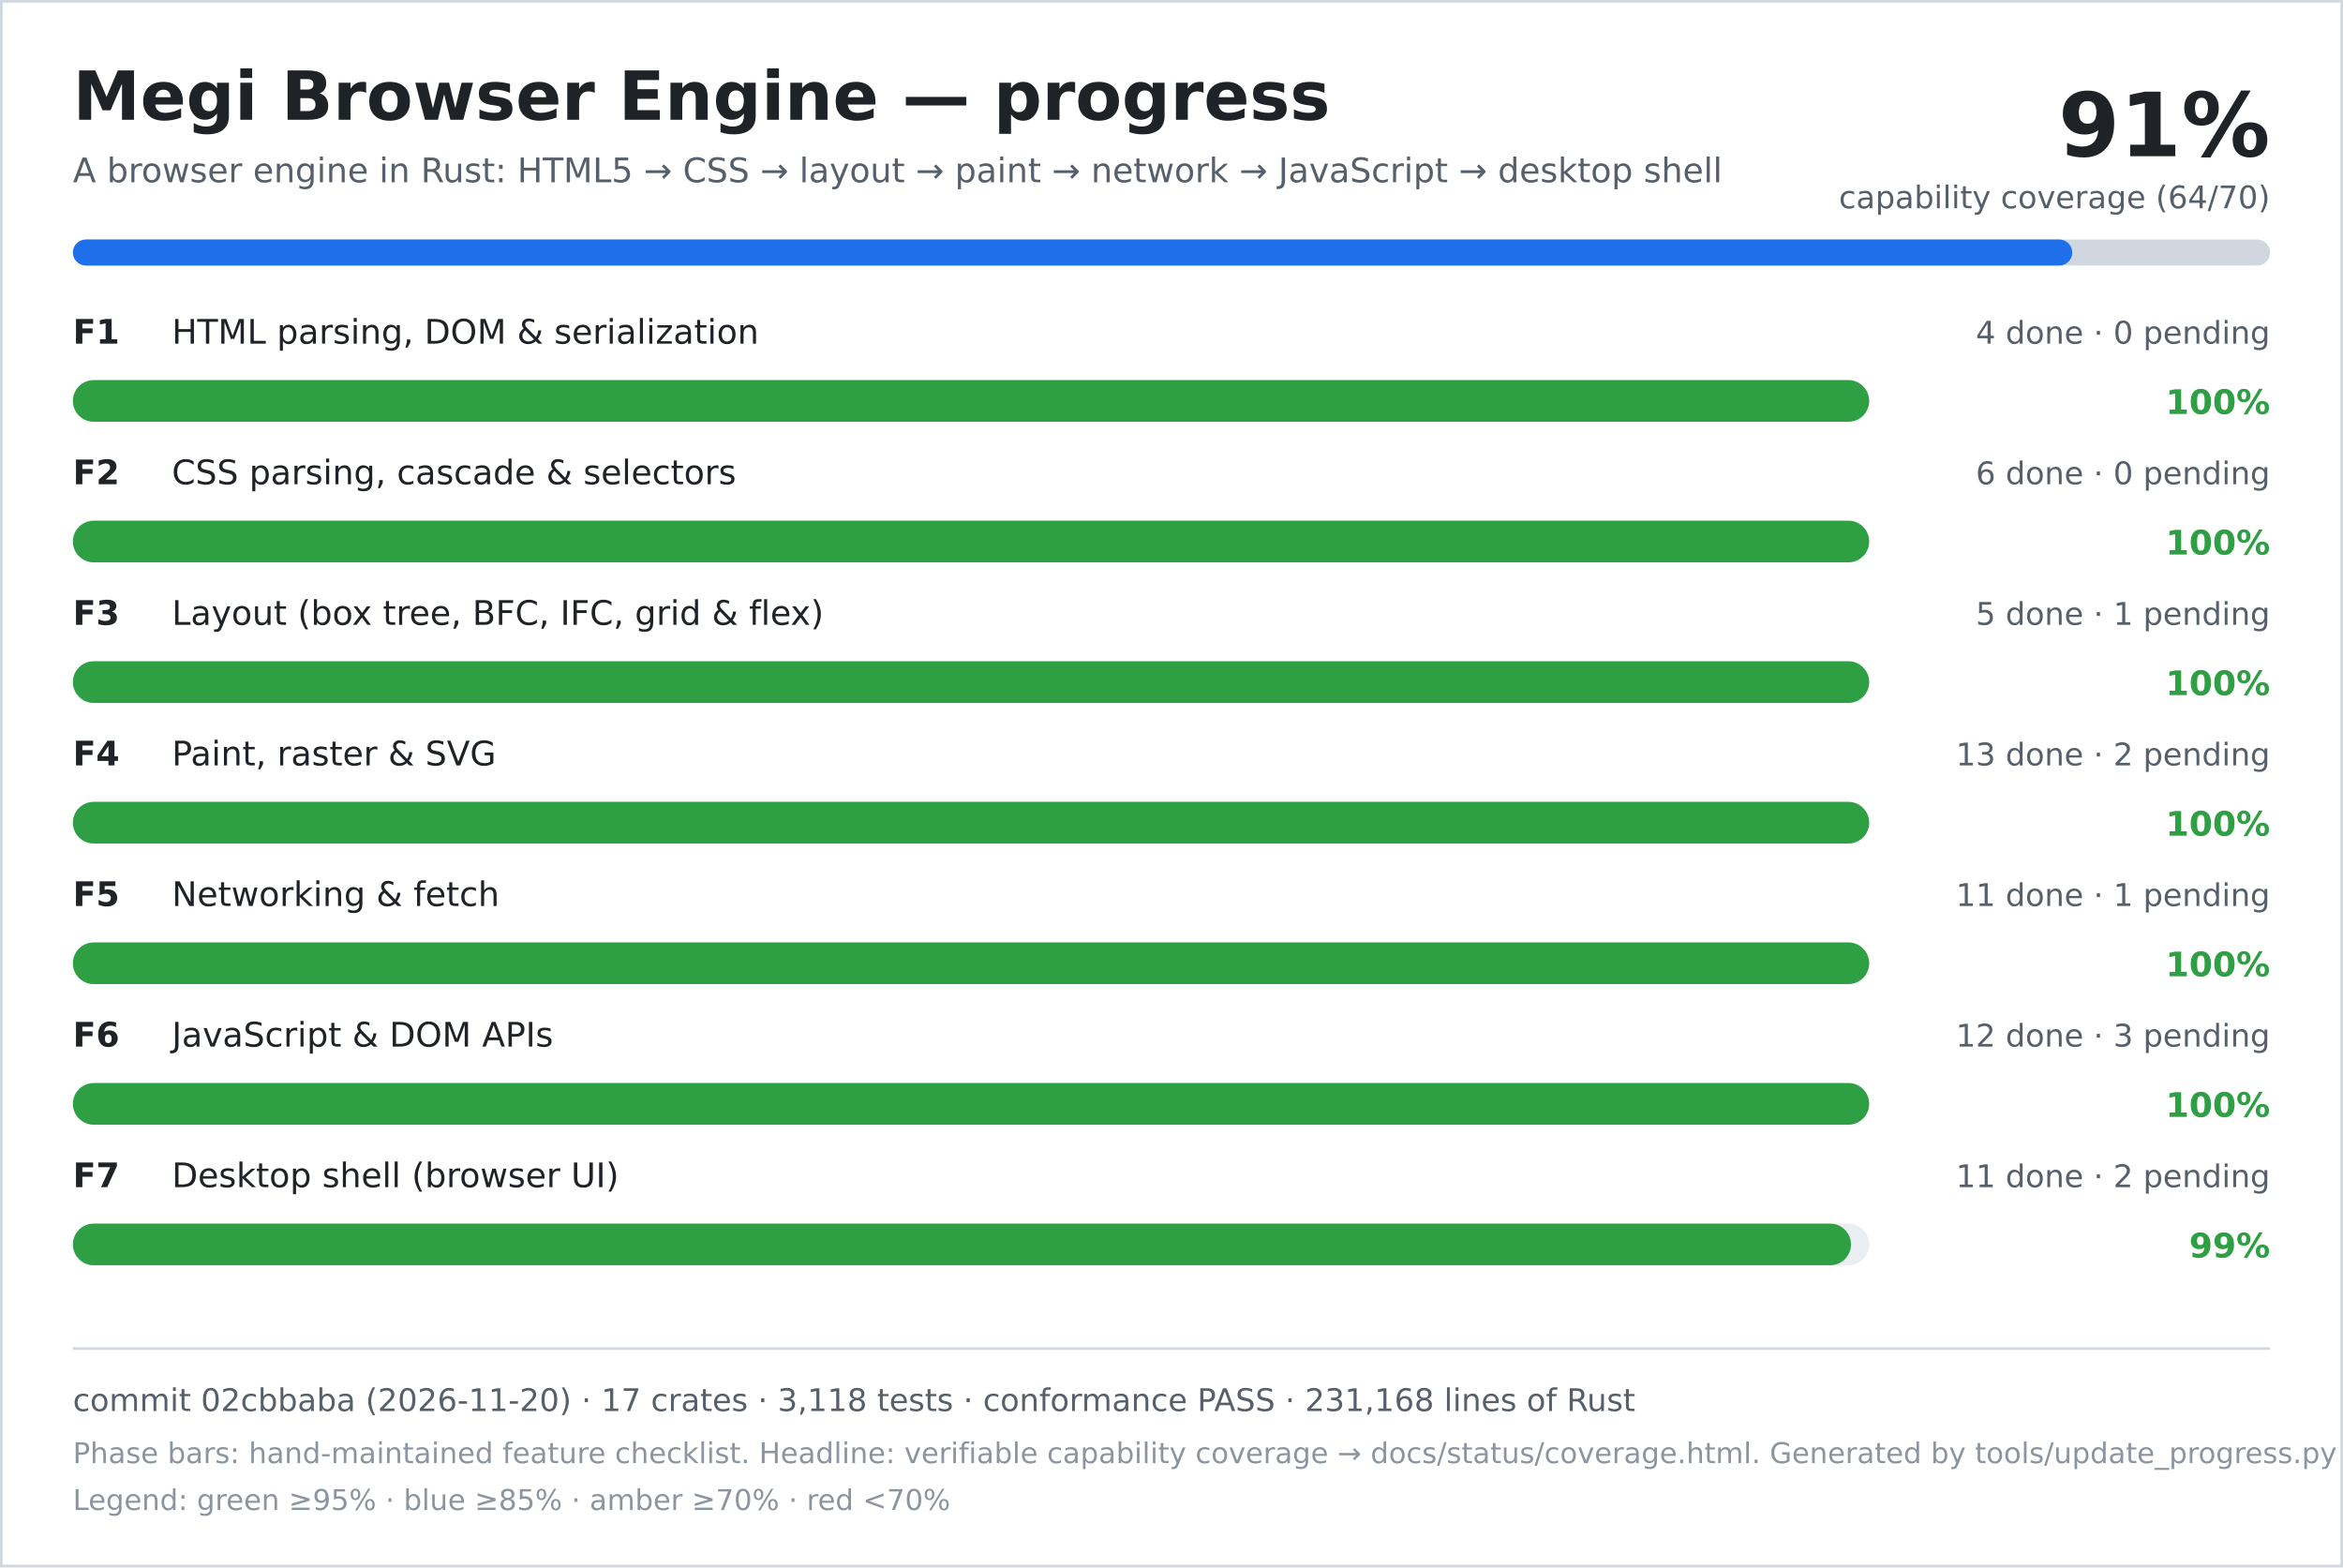
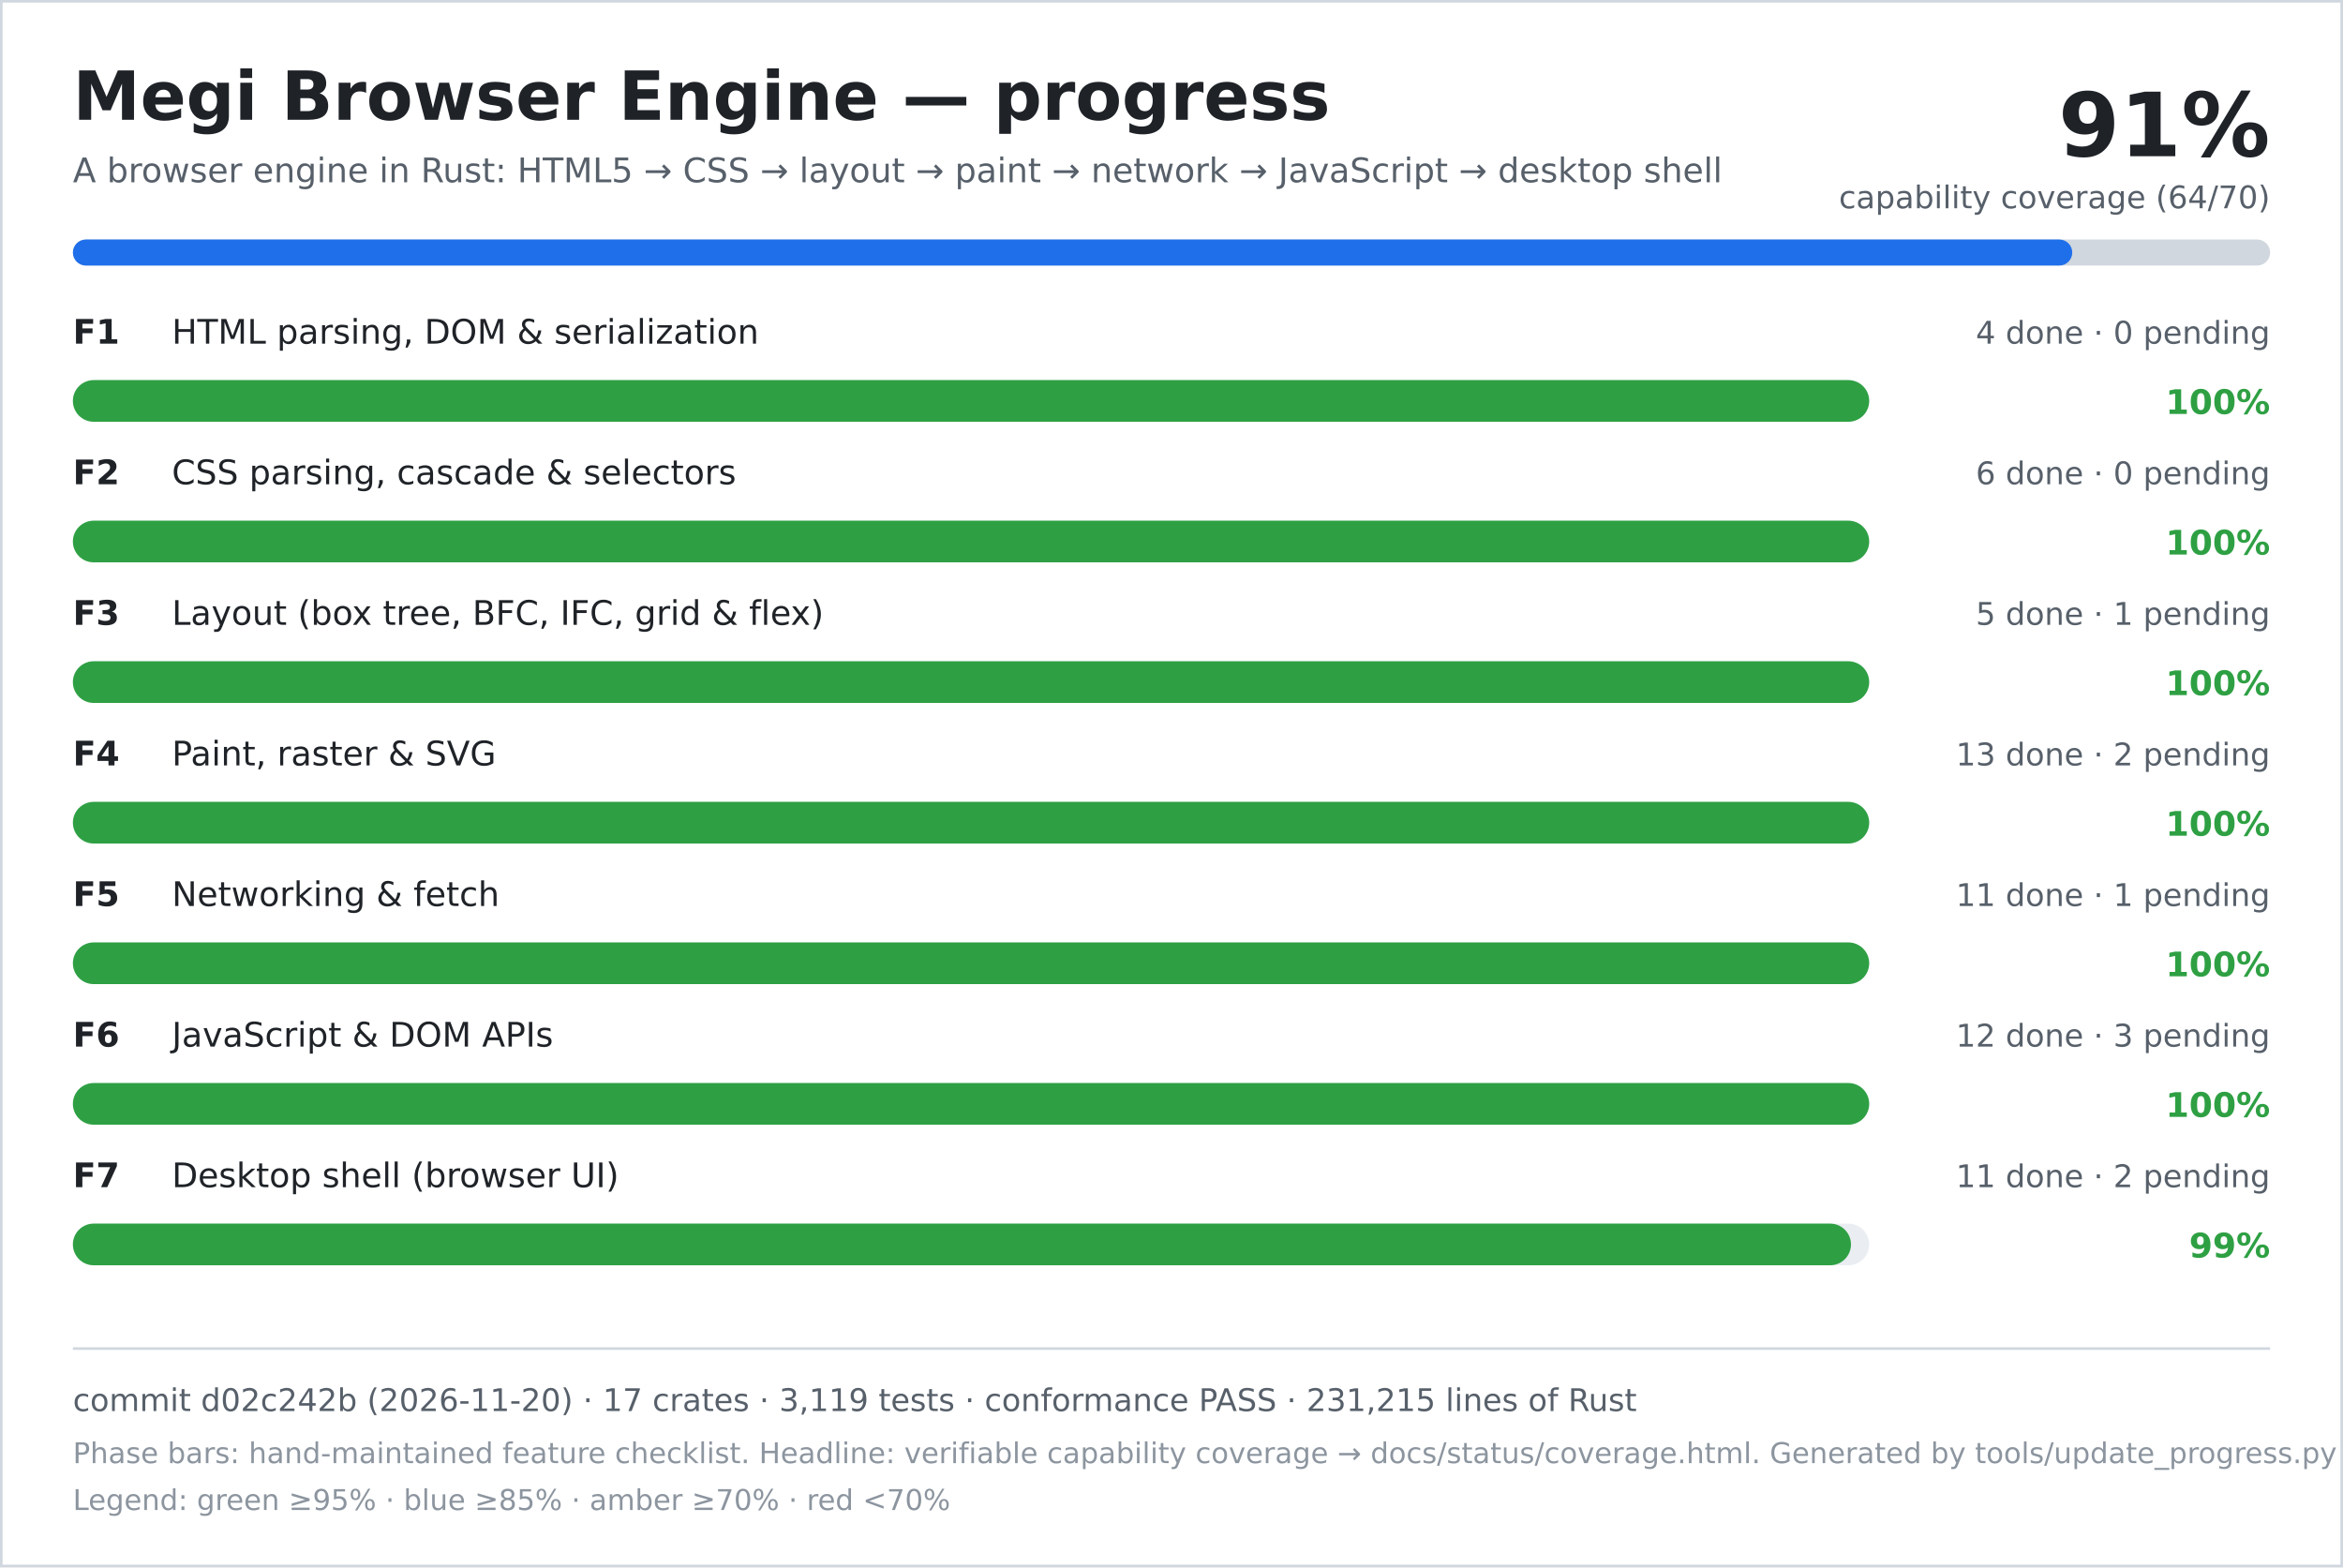
<svg xmlns="http://www.w3.org/2000/svg" width="900" height="602" viewBox="0 0 900 602" role="img" aria-labelledby="title desc">
  <rect width="900" height="602" fill="#ffffff" />
  <rect x="0.5" y="0.5" width="899" height="601" fill="none" stroke="#d0d7de" />
  <text x="28" y="46" font-family="DejaVu Sans, Verdana, sans-serif" font-size="26" font-weight="700" fill="#1f2328">Megi Browser Engine — progress</text>
  <text x="28" y="70" font-family="DejaVu Sans, Verdana, sans-serif" font-size="13" fill="#57606a">A browser engine in Rust: HTML5 → CSS → layout → paint → network → JavaScript → desktop shell</text>
  <text x="872" y="60" text-anchor="end" font-family="DejaVu Sans, Verdana, sans-serif" font-size="34" font-weight="700" fill="#1f2328">91%</text>
  <text x="872" y="80" text-anchor="end" font-family="DejaVu Sans, Verdana, sans-serif" font-size="12" fill="#57606a">capability coverage (64/70)</text>
  <rect x="28" y="92" width="844" height="10" rx="5" fill="#d0d7de" />
  <rect x="28" y="92" width="768" height="10" rx="5" fill="#1f6feb" />
  <text x="28" y="132" font-family="DejaVu Sans, Verdana, sans-serif" font-size="13" font-weight="700" fill="#1f2328">F1</text>
  <text x="66" y="132" font-family="DejaVu Sans, Verdana, sans-serif" font-size="13" fill="#1f2328">HTML parsing, DOM &amp; serialization</text>
  <text x="872" y="132" text-anchor="end" font-family="DejaVu Sans, Verdana, sans-serif" font-size="12" fill="#57606a">4 done · 0 pending</text>
  <rect x="28" y="146" width="690" height="16" rx="8" fill="#eaeef2" />
  <rect x="28" y="146" width="690" height="16" rx="8" fill="#2ea043" />
  <text x="872" y="159" text-anchor="end" font-family="DejaVu Sans, Verdana, sans-serif" font-size="13" font-weight="700" fill="#2ea043">100%</text>
  <text x="28" y="186" font-family="DejaVu Sans, Verdana, sans-serif" font-size="13" font-weight="700" fill="#1f2328">F2</text>
  <text x="66" y="186" font-family="DejaVu Sans, Verdana, sans-serif" font-size="13" fill="#1f2328">CSS parsing, cascade &amp; selectors</text>
  <text x="872" y="186" text-anchor="end" font-family="DejaVu Sans, Verdana, sans-serif" font-size="12" fill="#57606a">6 done · 0 pending</text>
  <rect x="28" y="200" width="690" height="16" rx="8" fill="#eaeef2" />
  <rect x="28" y="200" width="690" height="16" rx="8" fill="#2ea043" />
  <text x="872" y="213" text-anchor="end" font-family="DejaVu Sans, Verdana, sans-serif" font-size="13" font-weight="700" fill="#2ea043">100%</text>
  <text x="28" y="240" font-family="DejaVu Sans, Verdana, sans-serif" font-size="13" font-weight="700" fill="#1f2328">F3</text>
  <text x="66" y="240" font-family="DejaVu Sans, Verdana, sans-serif" font-size="13" fill="#1f2328">Layout (box tree, BFC, IFC, grid &amp; flex)</text>
  <text x="872" y="240" text-anchor="end" font-family="DejaVu Sans, Verdana, sans-serif" font-size="12" fill="#57606a">5 done · 1 pending</text>
  <rect x="28" y="254" width="690" height="16" rx="8" fill="#eaeef2" />
  <rect x="28" y="254" width="690" height="16" rx="8" fill="#2ea043" />
  <text x="872" y="267" text-anchor="end" font-family="DejaVu Sans, Verdana, sans-serif" font-size="13" font-weight="700" fill="#2ea043">100%</text>
  <text x="28" y="294" font-family="DejaVu Sans, Verdana, sans-serif" font-size="13" font-weight="700" fill="#1f2328">F4</text>
  <text x="66" y="294" font-family="DejaVu Sans, Verdana, sans-serif" font-size="13" fill="#1f2328">Paint, raster &amp; SVG</text>
  <text x="872" y="294" text-anchor="end" font-family="DejaVu Sans, Verdana, sans-serif" font-size="12" fill="#57606a">13 done · 2 pending</text>
  <rect x="28" y="308" width="690" height="16" rx="8" fill="#eaeef2" />
  <rect x="28" y="308" width="690" height="16" rx="8" fill="#2ea043" />
  <text x="872" y="321" text-anchor="end" font-family="DejaVu Sans, Verdana, sans-serif" font-size="13" font-weight="700" fill="#2ea043">100%</text>
  <text x="28" y="348" font-family="DejaVu Sans, Verdana, sans-serif" font-size="13" font-weight="700" fill="#1f2328">F5</text>
  <text x="66" y="348" font-family="DejaVu Sans, Verdana, sans-serif" font-size="13" fill="#1f2328">Networking &amp; fetch</text>
  <text x="872" y="348" text-anchor="end" font-family="DejaVu Sans, Verdana, sans-serif" font-size="12" fill="#57606a">11 done · 1 pending</text>
  <rect x="28" y="362" width="690" height="16" rx="8" fill="#eaeef2" />
  <rect x="28" y="362" width="690" height="16" rx="8" fill="#2ea043" />
  <text x="872" y="375" text-anchor="end" font-family="DejaVu Sans, Verdana, sans-serif" font-size="13" font-weight="700" fill="#2ea043">100%</text>
  <text x="28" y="402" font-family="DejaVu Sans, Verdana, sans-serif" font-size="13" font-weight="700" fill="#1f2328">F6</text>
  <text x="66" y="402" font-family="DejaVu Sans, Verdana, sans-serif" font-size="13" fill="#1f2328">JavaScript &amp; DOM APIs</text>
  <text x="872" y="402" text-anchor="end" font-family="DejaVu Sans, Verdana, sans-serif" font-size="12" fill="#57606a">12 done · 3 pending</text>
  <rect x="28" y="416" width="690" height="16" rx="8" fill="#eaeef2" />
  <rect x="28" y="416" width="690" height="16" rx="8" fill="#2ea043" />
  <text x="872" y="429" text-anchor="end" font-family="DejaVu Sans, Verdana, sans-serif" font-size="13" font-weight="700" fill="#2ea043">100%</text>
  <text x="28" y="456" font-family="DejaVu Sans, Verdana, sans-serif" font-size="13" font-weight="700" fill="#1f2328">F7</text>
  <text x="66" y="456" font-family="DejaVu Sans, Verdana, sans-serif" font-size="13" fill="#1f2328">Desktop shell (browser UI)</text>
  <text x="872" y="456" text-anchor="end" font-family="DejaVu Sans, Verdana, sans-serif" font-size="12" fill="#57606a">11 done · 2 pending</text>
  <rect x="28" y="470" width="690" height="16" rx="8" fill="#eaeef2" />
  <rect x="28" y="470" width="683" height="16" rx="8" fill="#2ea043" />
  <text x="872" y="483" text-anchor="end" font-family="DejaVu Sans, Verdana, sans-serif" font-size="13" font-weight="700" fill="#2ea043">99%</text>
  <line x1="28" y1="518" x2="872" y2="518" stroke="#d0d7de" />
-   <text x="28" y="542" font-family="DejaVu Sans, Verdana, sans-serif" font-size="12" fill="#57606a">commit 02cbbaba (2026-11-20) · 17 crates · 3,118 tests · conformance PASS · 231,168 lines of Rust</text>
+   <text x="28" y="542" font-family="DejaVu Sans, Verdana, sans-serif" font-size="12" fill="#57606a">commit d02c242b (2026-11-20) · 17 crates · 3,119 tests · conformance PASS · 231,215 lines of Rust</text>
  <text x="28" y="562" font-family="DejaVu Sans, Verdana, sans-serif" font-size="11" fill="#8c959f">Phase bars: hand-maintained feature checklist. Headline: verifiable capability coverage → docs/status/coverage.html. Generated by tools/update_progress.py — do not edit.</text>
  <text x="28" y="580" font-family="DejaVu Sans, Verdana, sans-serif" font-size="11" fill="#8c959f">Legend: green ≥95% · blue ≥85% · amber ≥70% · red &lt;70%</text>
</svg>
